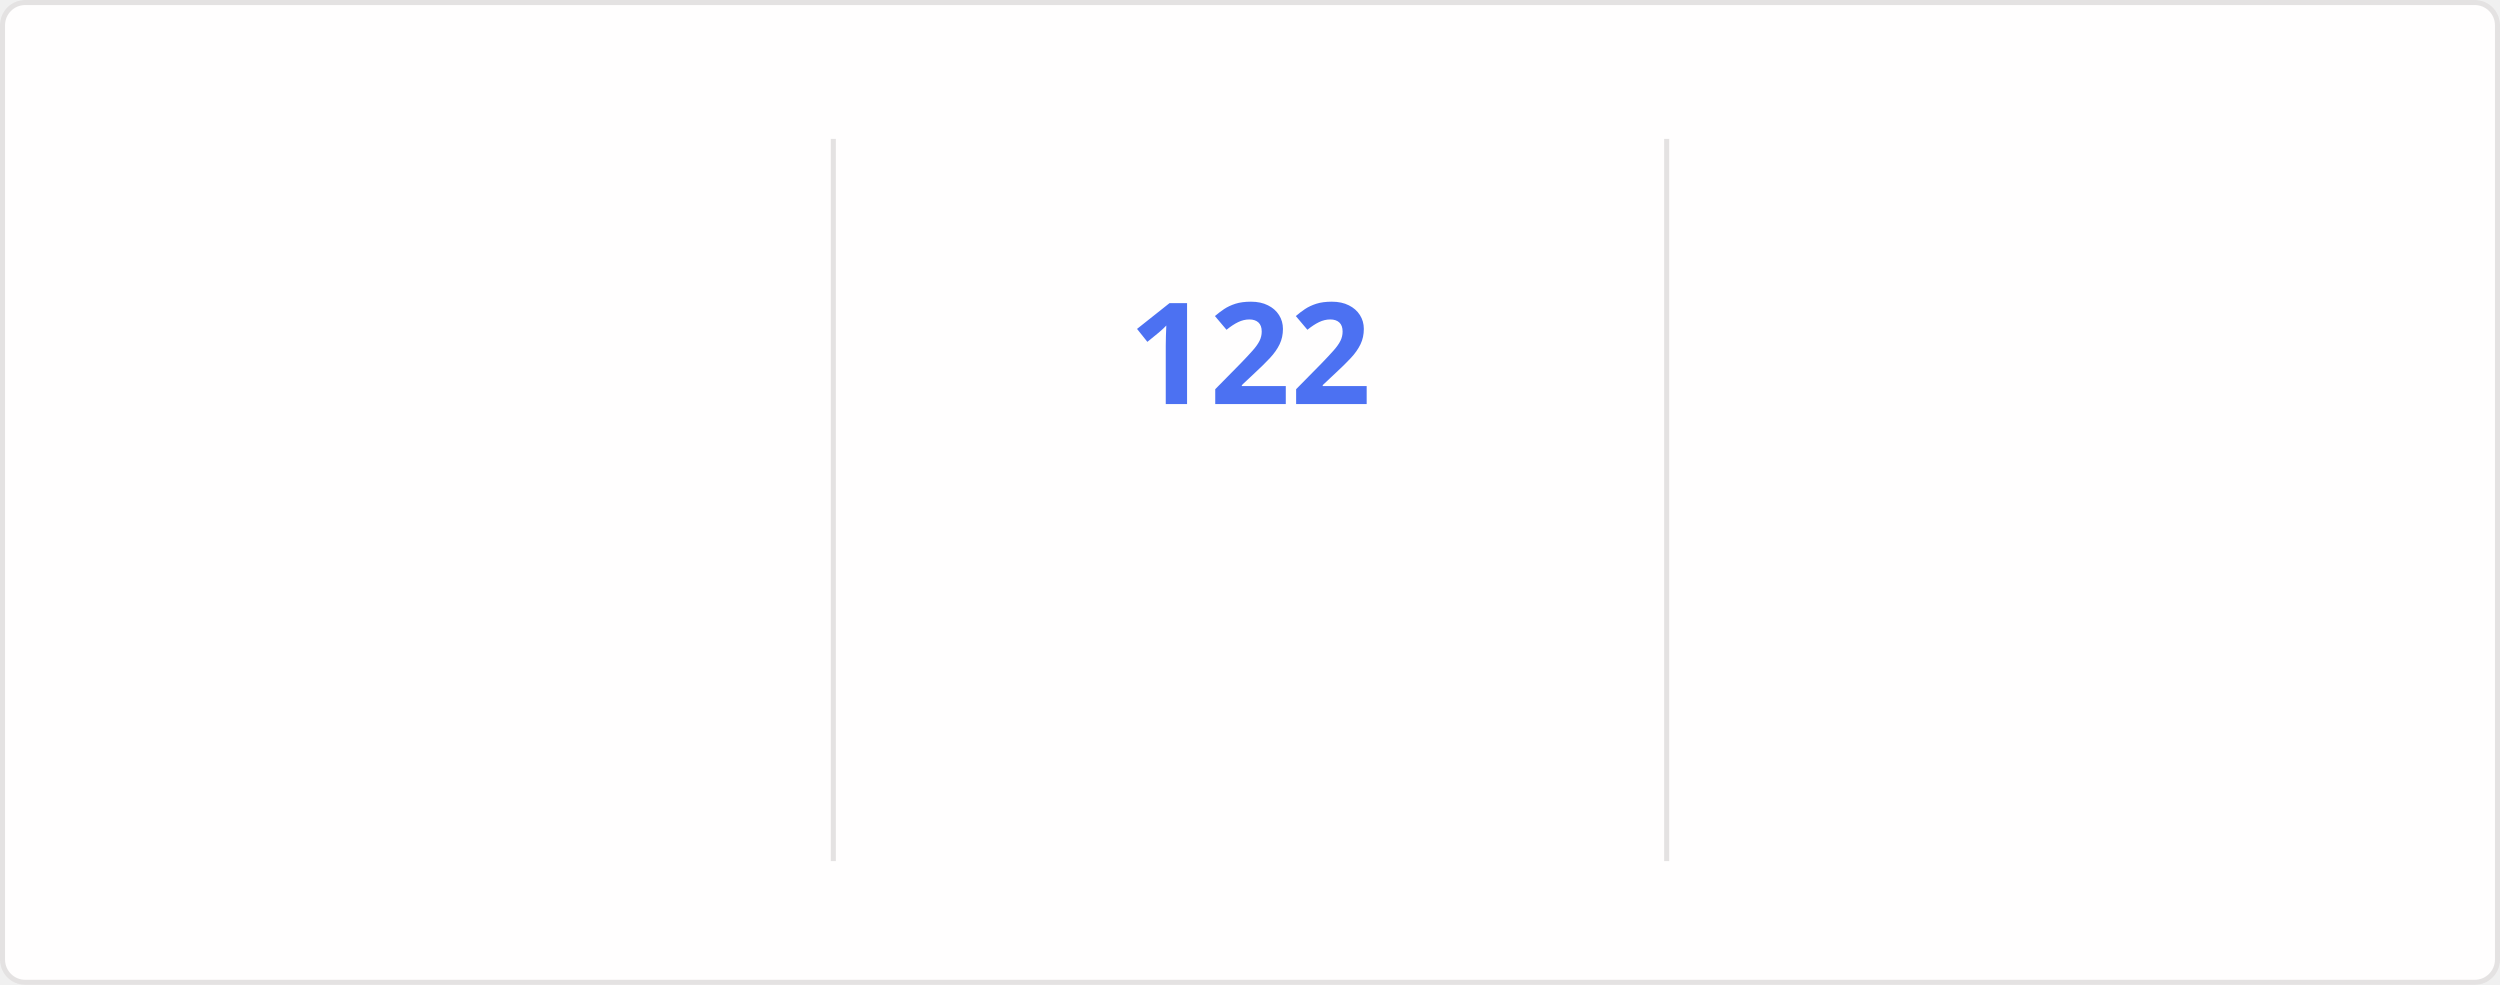
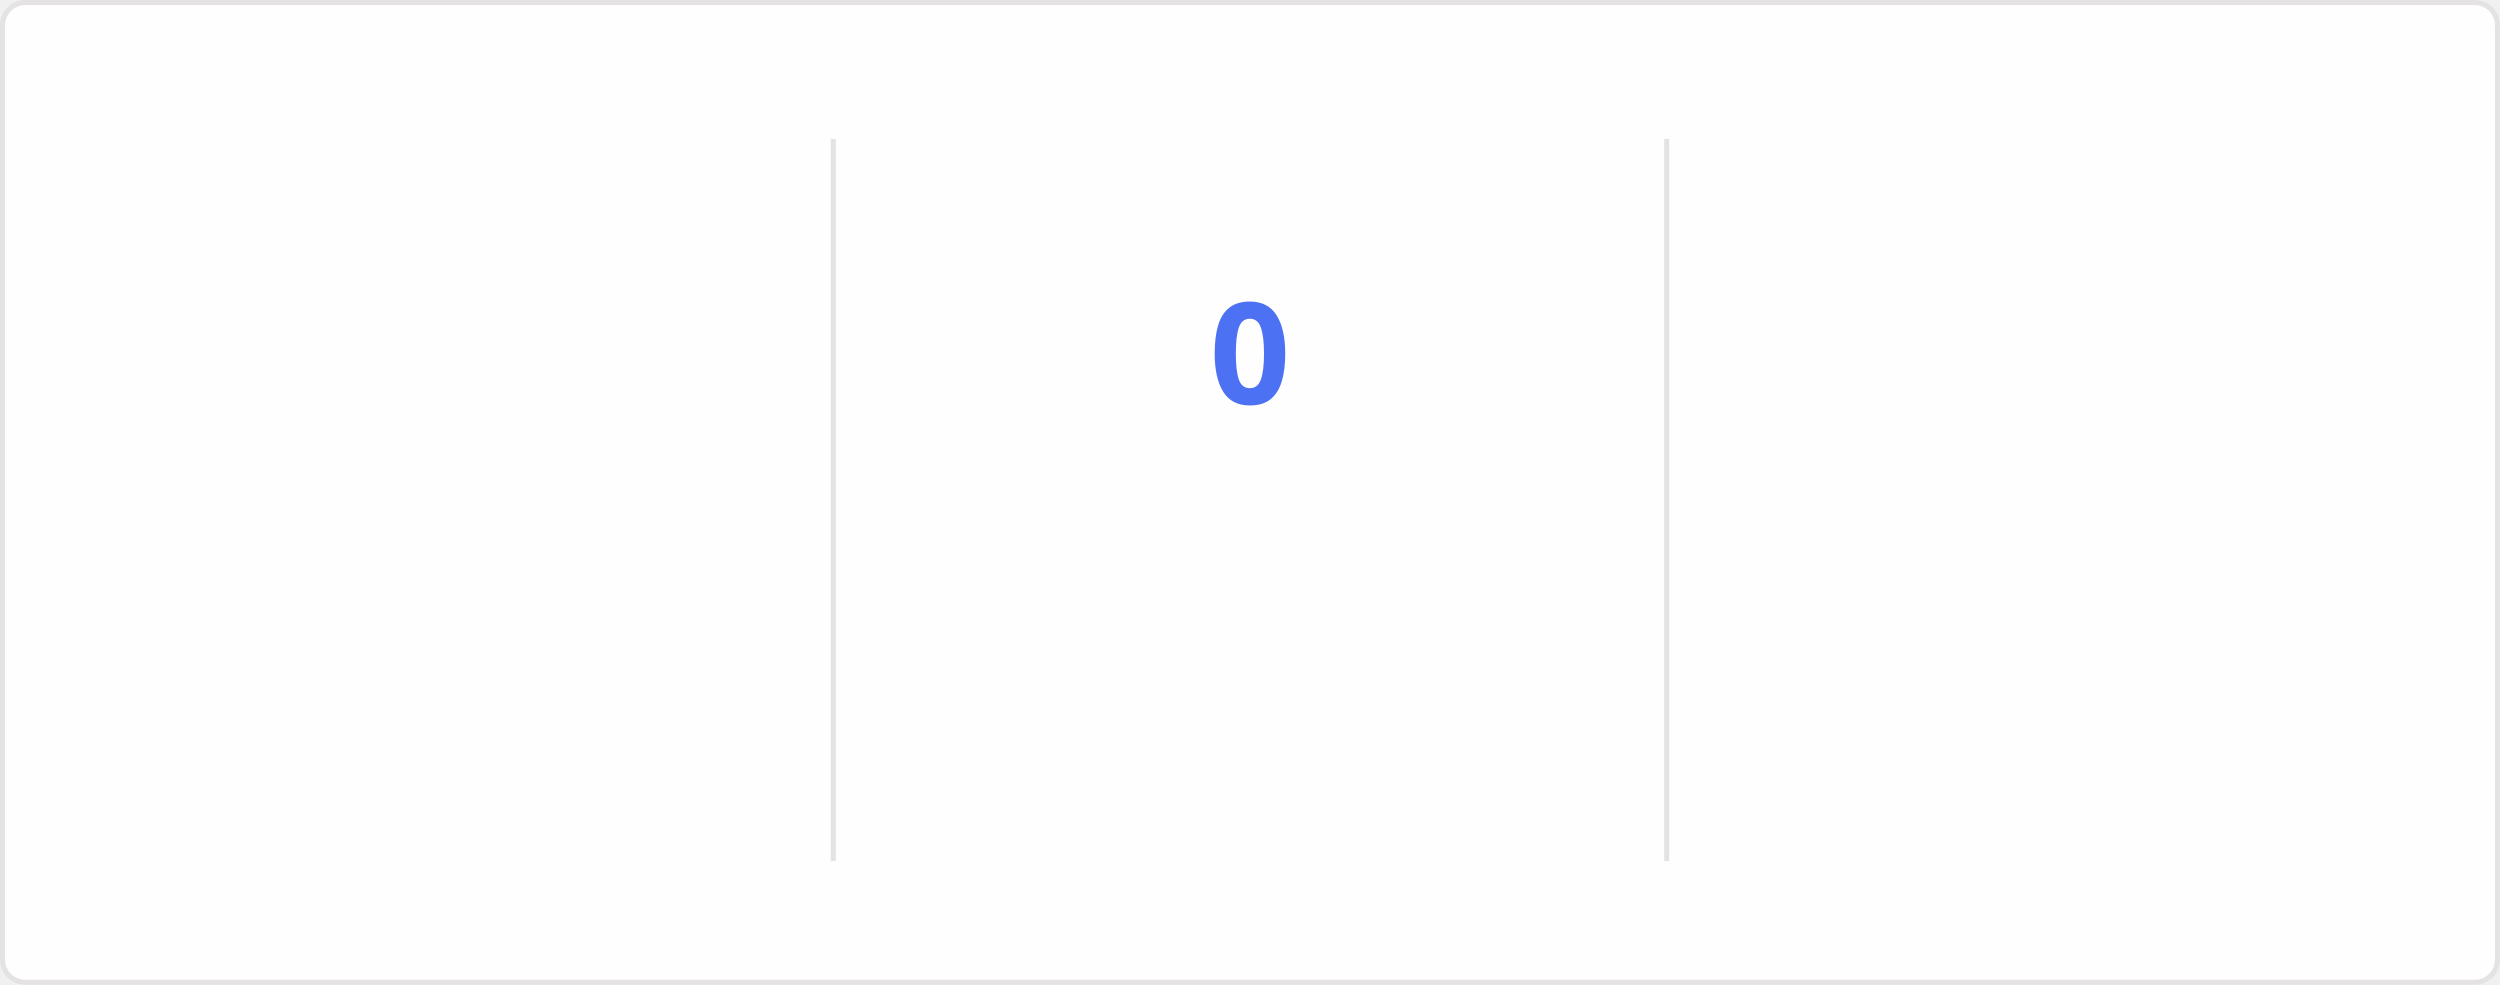
<svg xmlns="http://www.w3.org/2000/svg" style="isolation: isolate" viewBox="0 0 495 195" width="495px" height="195px" direction="ltr">
  <style>
    @keyframes currstreak {
      0% { font-size: 3px; opacity: 0.2; }
      80% { font-size: 34px; opacity: 1; }
      100% { font-size: 28px; opacity: 1; }
    }
    @keyframes fadein {
      0% { opacity: 0; }
      100% { opacity: 1; }
    }
    .big-number {
      font-family: "Segoe UI", Ubuntu, sans-serif;
      font-weight: 700;
      font-size: 28px;
      fill: #2f80ed;
    }
    .label {
      font-family: "Segoe UI", Ubuntu, sans-serif;
      font-weight: 400;
      font-size: 14px;
      fill: #2f80ed;
    }
    .range-text {
      font-family: "Segoe UI", Ubuntu, sans-serif;
      font-weight: 400;
      font-size: 12px;
      fill: #434d58;
    }
    .current-streak-num {
      font-family: "Segoe UI", Ubuntu, sans-serif;
      font-weight: 700;
      font-size: 28px;
      fill: #4c71f2;
    }</style>
  <defs>
    <clipPath id="outer_rectangle">
      <rect width="495" height="195" rx="4.5" />
    </clipPath>
    <mask id="mask_out_ring_behind_fire">
      <rect width="495" height="195" fill="white" />
      <ellipse id="mask-ellipse" cx="247.5" cy="32" rx="13" ry="18" fill="black" />
    </mask>
  </defs>
  <g clip-path="url(#outer_rectangle)">
    <g style="isolation: isolate">
      <rect fill="#fffefe" rx="4.5" x="0.5" y="0.5" width="494" height="194" stroke="#e4e2e2" />
    </g>
    <g style="isolation: isolate">
      <line x1="165" y1="28" x2="165" y2="170" vector-effect="non-scaling-stroke" stroke-width="1" stroke="#e4e2e2" stroke-linejoin="miter" stroke-linecap="square" stroke-miterlimit="3" />
      <line x1="330" y1="28" x2="330" y2="170" vector-effect="non-scaling-stroke" stroke-width="1" stroke="#e4e2e2" stroke-linejoin="miter" stroke-linecap="square" stroke-miterlimit="3" />
    </g>
    <g style="isolation: isolate">
      <g transform="translate(82.5, 48)">
        <text x="0" y="32" stroke-width="0" text-anchor="middle" class="big-number" style="opacity: 0; animation: fadein 0.5s linear forwards 0.6s">
            7.3K
          </text>
      </g>
      <g transform="translate(82.5, 84)">
        <text x="0" y="32" stroke-width="0" text-anchor="middle" class="label" style="opacity: 0; animation: fadein 0.5s linear forwards 0.7s">
            Total Contributions
          </text>
      </g>
      <g transform="translate(82.5, 114)">
        <text x="0" y="32" stroke-width="0" text-anchor="middle" class="range-text" style="opacity: 0; animation: fadein 0.5s linear forwards 0.8s">
            Nov 9 - Present
          </text>
      </g>
    </g>
    <g style="isolation: isolate">
      <g mask="url(#mask_out_ring_behind_fire)">
        <circle cx="247.5" cy="71" r="40" fill="none" stroke="#2f80ed" stroke-width="5" style="opacity: 0; animation: fadein 0.5s linear forwards 0.4s" />
      </g>
      <g transform="translate(247.5, 19.5)" stroke-opacity="0" style="opacity: 0; animation: fadein 0.5s linear forwards 0.6s">
        <path d="M -12 -0.5 L 15 -0.5 L 15 23.5 L -12 23.5 L -12 -0.5 Z" fill="none" />
        <path d="M 1.5 0.67 C 1.5 0.67 2.24 3.32 2.24 5.47 C 2.24 7.53 0.89 9.2 -1.17 9.2 C -3.23 9.2 -4.79 7.53 -4.79 5.47 L -4.76 5.11 C -6.78 7.51 -8 10.62 -8 13.99 C -8 18.41 -4.42 22 0 22 C 4.42 22 8 18.41 8 13.99 C 8 8.6 5.41 3.79 1.5 0.67 Z M -0.29 19 C -2.07 19 -3.51 17.6 -3.51 15.86 C -3.51 14.24 -2.46 13.1 -0.7 12.74 C 1.07 12.38 2.9 11.53 3.92 10.16 C 4.31 11.45 4.51 12.81 4.51 14.2 C 4.51 16.85 2.36 19 -0.29 19 Z" fill="#2f80ed" stroke-opacity="0" />
      </g>
      <g transform="translate(247.5, 48)">
        <text x="0" y="32" stroke-width="0" text-anchor="middle" class="current-streak-num" style="animation: currstreak 0.6s linear forwards">
-             122
+             0
          </text>
      </g>
      <g transform="translate(247.5, 108)">
        <text x="0" y="32" stroke-width="0" text-anchor="middle" class="label" style="opacity: 0; animation: fadein 0.5s linear forwards 0.9s">
            Current Streak
          </text>
      </g>
      <g transform="translate(247.5, 145)">
        <text x="0" y="21" stroke-width="0" text-anchor="middle" class="range-text" style="opacity: 0; animation: fadein 0.5s linear forwards 0.9s">
-             Jul 12 - Nov 10
+             0 days
          </text>
      </g>
    </g>
    <g style="isolation: isolate">
      <g transform="translate(412.5, 48)">
        <text x="0" y="32" stroke-width="0" text-anchor="middle" class="big-number" style="opacity: 0; animation: fadein 0.5s linear forwards 1.2s">
            122
          </text>
      </g>
      <g transform="translate(412.5, 84)">
        <text x="0" y="32" stroke-width="0" text-anchor="middle" class="label" style="opacity: 0; animation: fadein 0.5s linear forwards 1.3s">
            Longest Streak
          </text>
      </g>
      <g transform="translate(412.5, 114)">
        <text x="0" y="32" stroke-width="0" text-anchor="middle" class="range-text" style="opacity: 0; animation: fadein 0.5s linear forwards 1.4s">
            Jul 12 - Nov 10
          </text>
      </g>
    </g>
  </g>
</svg>
